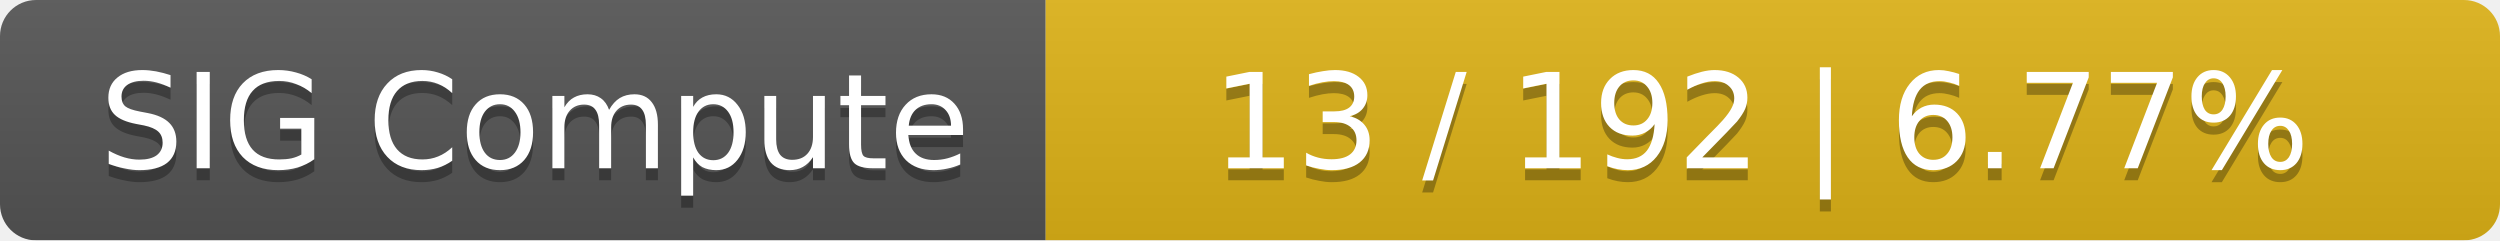
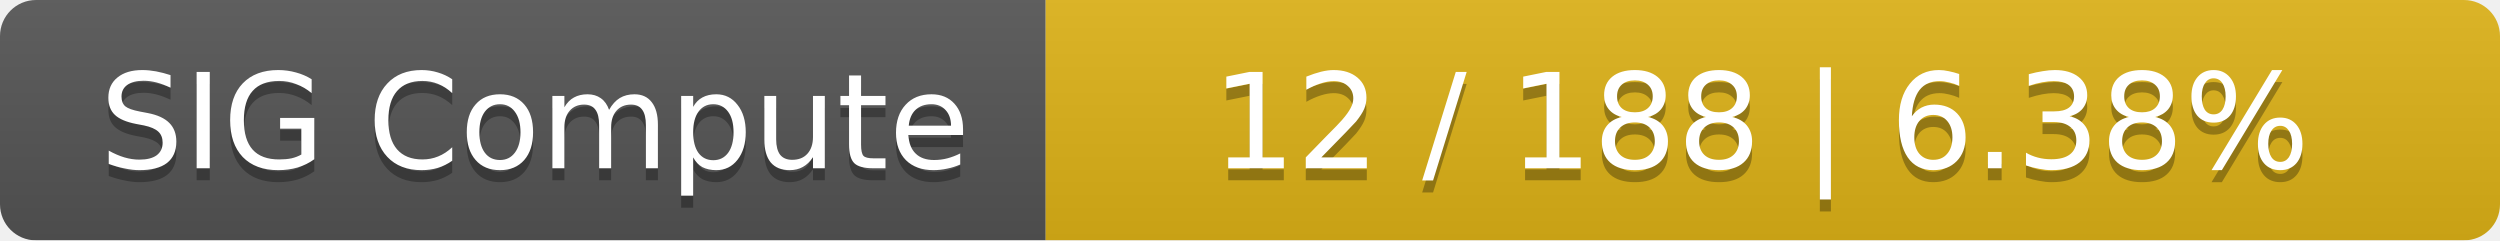
<svg xmlns="http://www.w3.org/2000/svg" width="208" height="20">
  <linearGradient id="smooth" x2="0" y2="100%">
    <stop offset="0" stop-color="#bbb" stop-opacity=".1" />
    <stop offset="1" stop-opacity=".1" />
  </linearGradient>
  <mask id="round">
    <rect width="208" height="20" rx="3" fill="#fff" />
  </mask>
  <g mask="url(#round)">
    <rect width="87" height="20" fill="#555" />
    <rect x="87" width="121" height="20" fill="#dfb317" />
    <rect width="208" height="20" fill="url(#smooth)" />
  </g>
  <g fill="#fff" text-anchor="middle" font-family="DejaVu Sans,Verdana,Geneva,sans-serif" font-size="11">
    <text x="44.5" y="15" fill="#010101" fill-opacity=".3">SIG Compute</text>
    <text x="44.5" y="14">SIG Compute</text>
-     <text x="146.5" y="15" fill="#010101" fill-opacity=".3">13 / 192    |    6.77%</text>
-     <text x="146.5" y="14">13 / 192    |    6.77%</text>
+     <text x="146.5" y="15" fill="#010101" fill-opacity=".3">12 / 188    |    6.38%</text>
+     <text x="146.5" y="14">12 / 188    |    6.38%</text>
  </g>
</svg>
